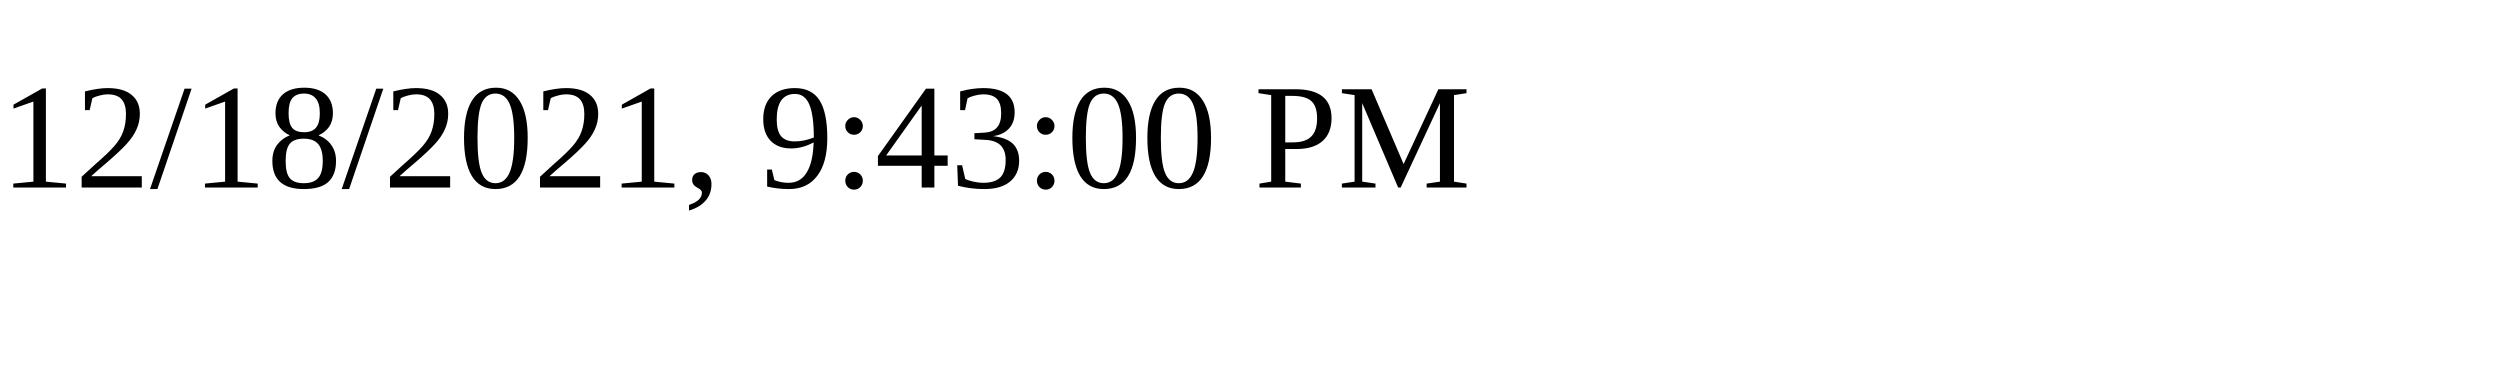
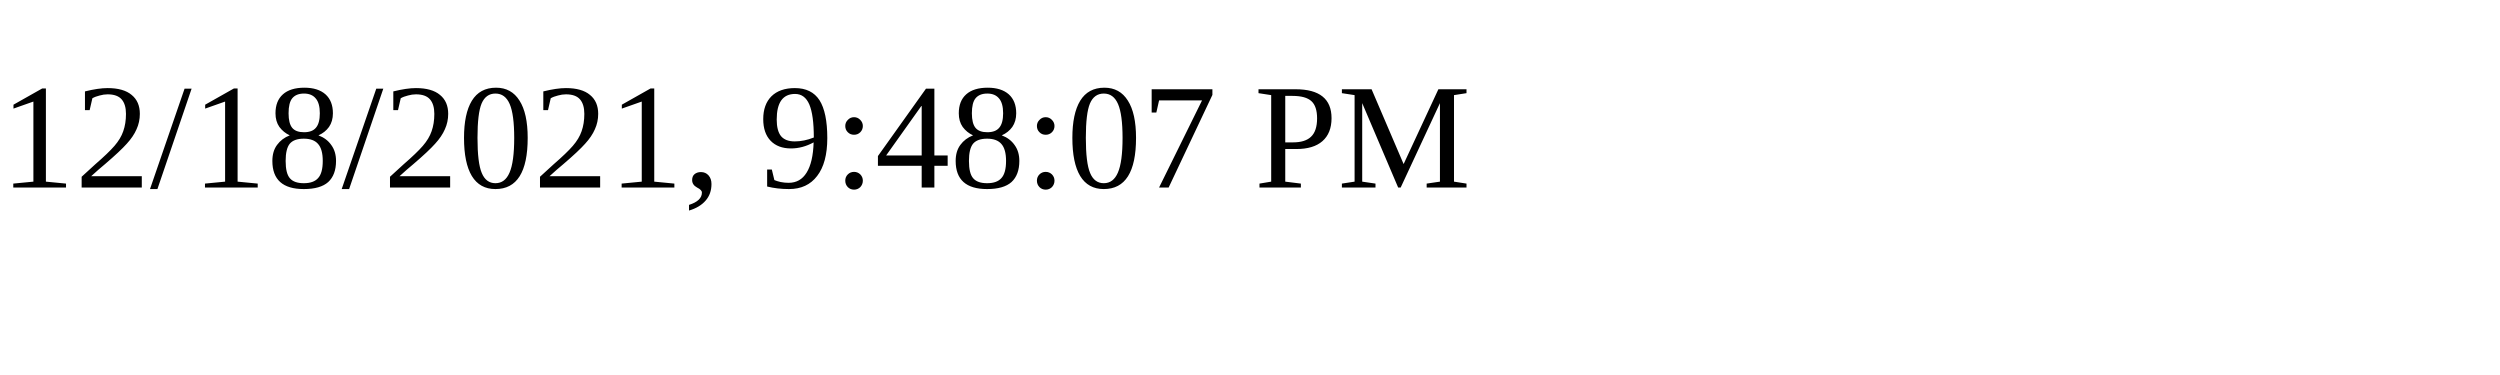
<svg xmlns="http://www.w3.org/2000/svg" height="30" width="200">
-   <text x="0" y="15">12/18/2021, 9:43:00 PM</text>
+   <text x="0" y="15">12/18/2021, 9:48:07 PM</text>
</svg>
